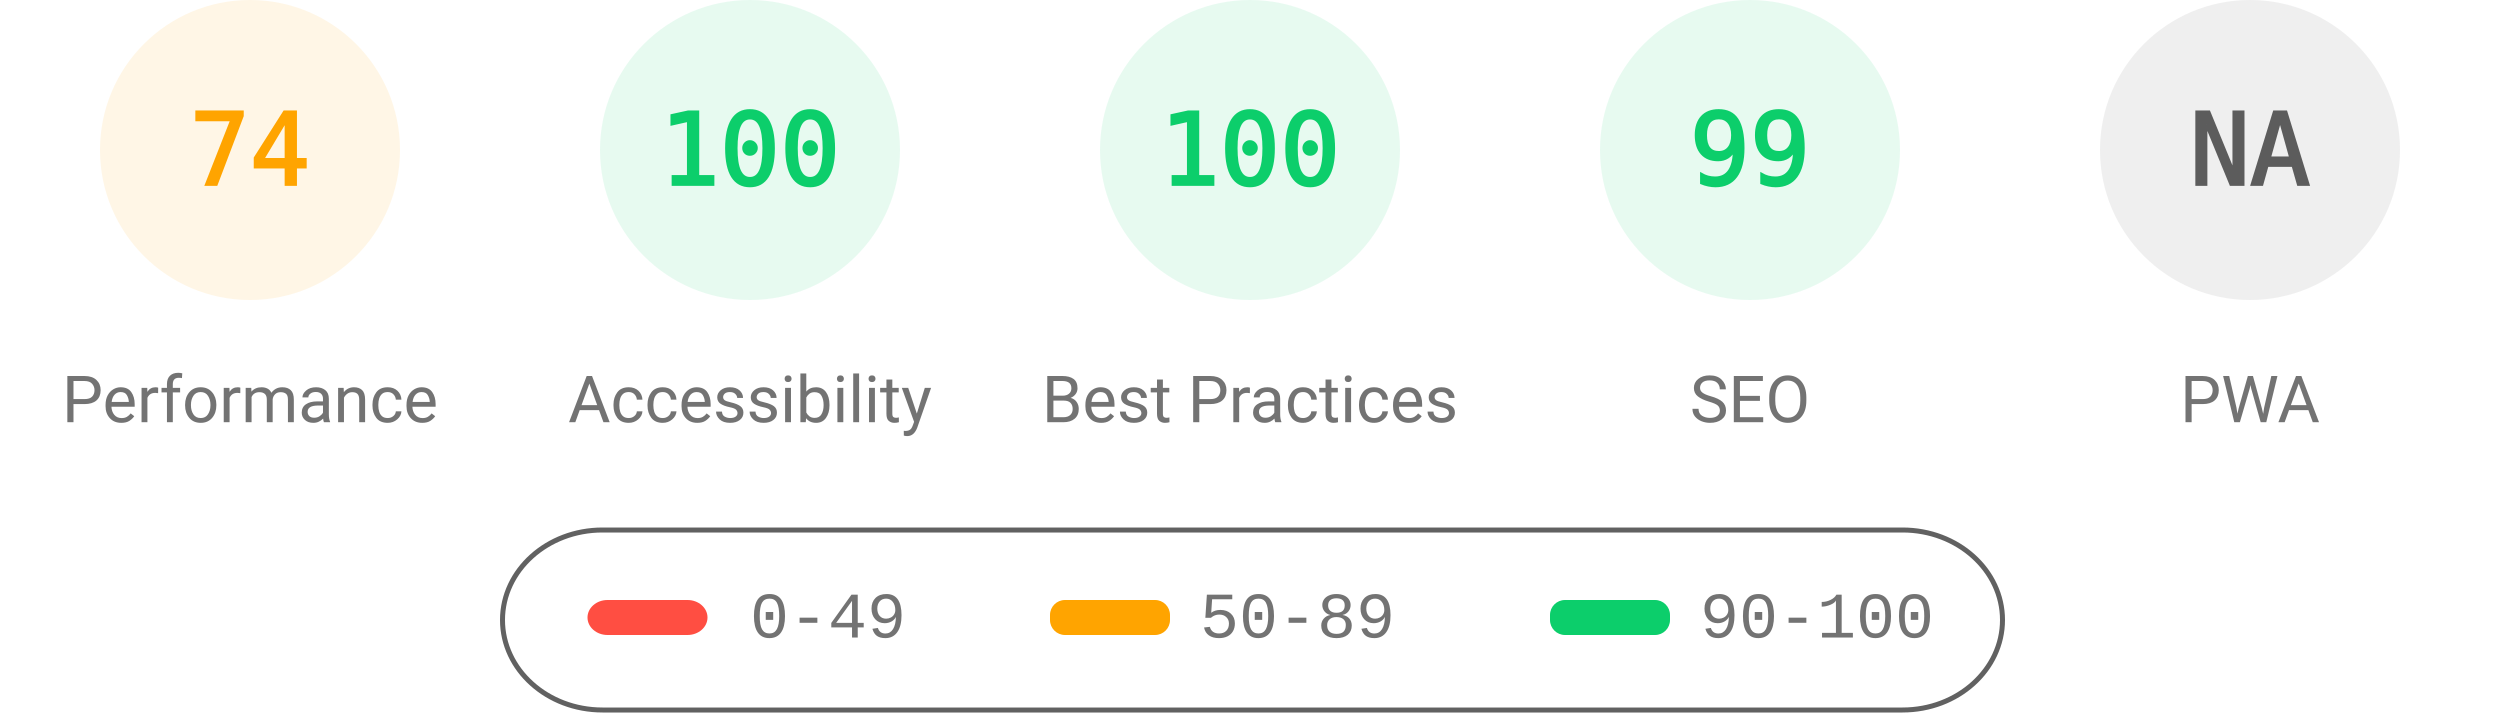
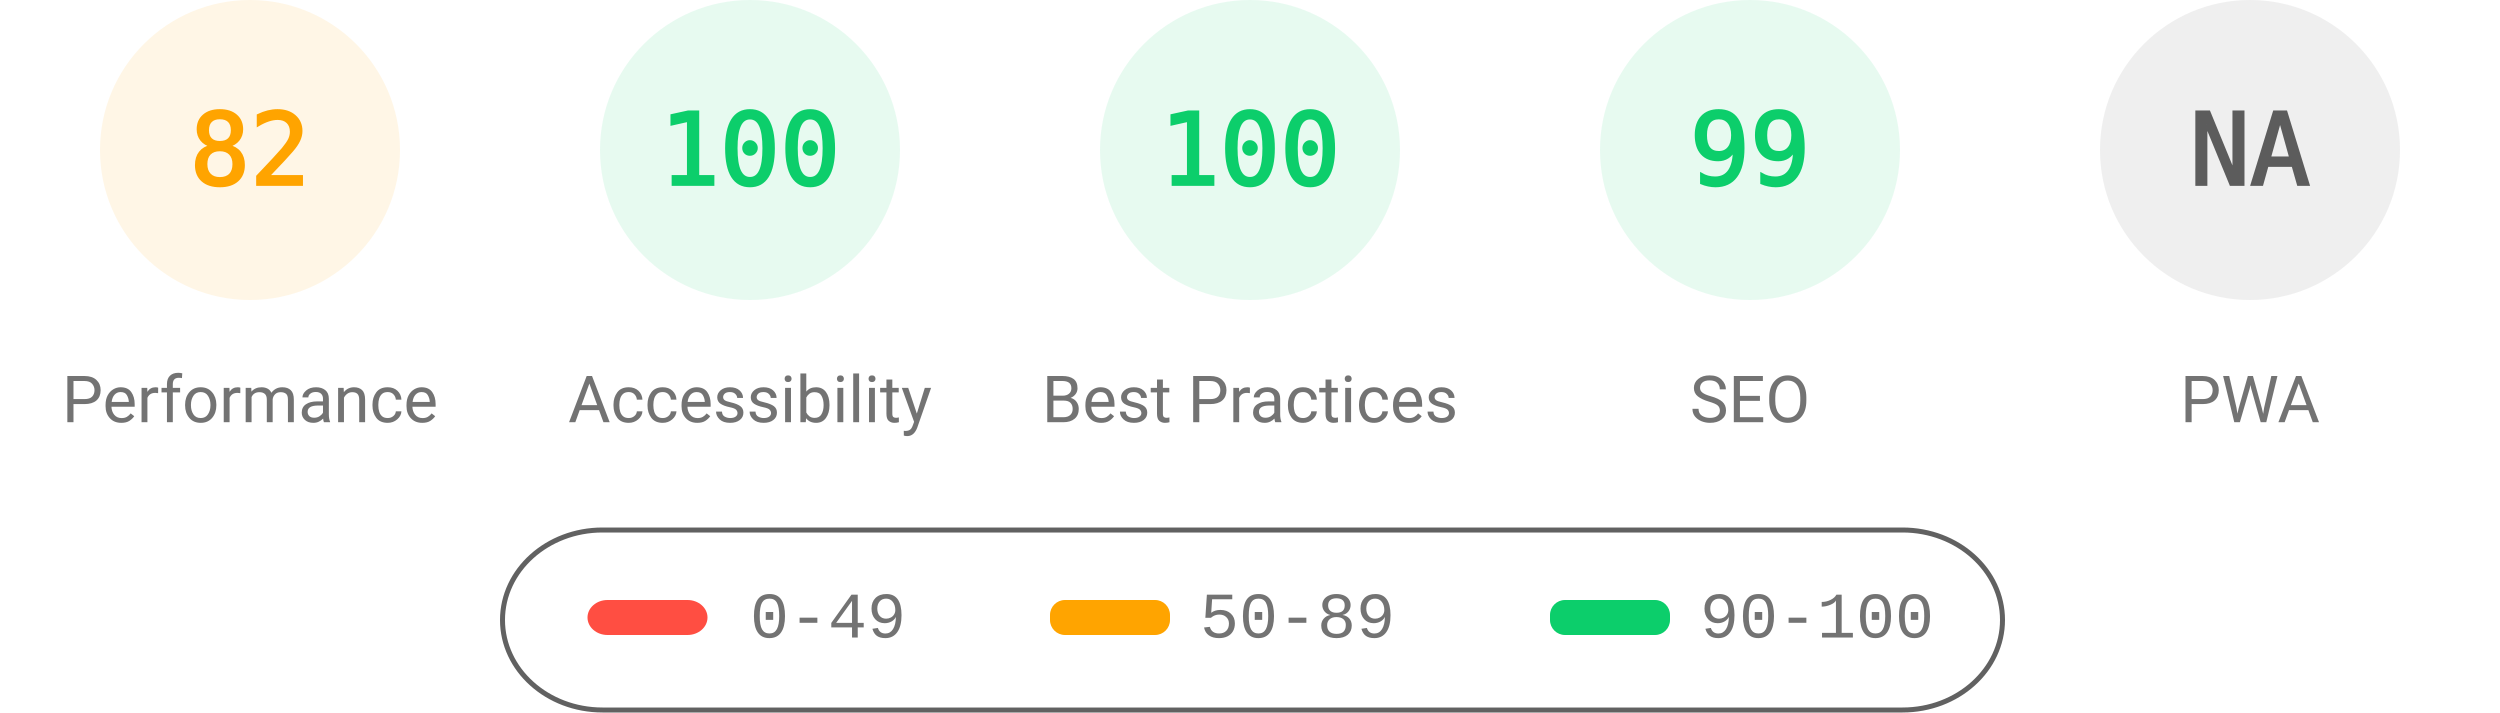
<svg xmlns="http://www.w3.org/2000/svg" fill="none" width="1000" height="285">
  <style>.gauge-base{opacity:.1}.gauge-arc{fill:none;animation-delay:250ms;stroke-linecap:round;transform:rotate(-90deg);transform-origin:100px 60px;animation:load-gauge 1s ease forwards}.guage-text{font-size:40px;font-family:monospace;text-align:center}.guage-red{color:#ff4e42;fill:#ff4e42;stroke:#ff4e42}.guage-orange{color:#ffa400;fill:#ffa400;stroke:#ffa400}.guage-green{color:#0cce6b;fill:#0cce6b;stroke:#0cce6b}.guage-undefined{color:#5c5c5c;fill:#5c5c5c;stroke:#5c5c5c}.guage-title{color:#737373;fill:#737373;stroke:none;font-size:26px;line-height:26px;font-family:Roboto,Halvetica,Arial,sans-serif}@keyframes load-gauge{from{stroke-dasharray:0 352.858}}</style>
  <svg class="guage-div guage-perf guage-orange" viewBox="0 0 200 200" width="200" height="200">
    <circle class="gauge-base" r="56" cx="100" cy="60" stroke-width="8" />
-     <circle class="gauge-arc guage-arc-1" r="56" cx="100" cy="60" stroke-width="8" style="stroke-dasharray:260.375,351.858" />
-     <text class="guage-text" x="100" y="60" alignment-baseline="central" dominant-baseline="central" text-anchor="middle">74</text>
+     <circle class="gauge-arc guage-arc-1" r="56" cx="100" cy="60" stroke-width="8" style="stroke-dasharray:288.524,351.858" />
+     <text class="guage-text" x="100" y="60" alignment-baseline="central" dominant-baseline="central" text-anchor="middle">82</text>
    <text class="guage-title" x="100" y="160" alignment-baseline="central" dominant-baseline="central" text-anchor="middle">Performance</text>
  </svg>
  <svg class="guage-div guage-acc guage-green" viewBox="0 0 200 200" width="200" height="200" x="200">
    <circle class="gauge-base" r="56" cx="100" cy="60" stroke-width="8" />
    <circle class="gauge-arc guage-arc-2" r="56" cx="100" cy="60" stroke-width="8" style="stroke-dasharray:351.858,351.858" />
    <text class="guage-text" x="100" y="60" alignment-baseline="central" dominant-baseline="central" text-anchor="middle">100</text>
    <text class="guage-title" x="100" y="160" alignment-baseline="central" dominant-baseline="central" text-anchor="middle">Accessibility</text>
  </svg>
  <svg class="guage-div guage-best guage-green" viewBox="0 0 200 200" width="200" height="200" x="400">
    <circle class="gauge-base" r="56" cx="100" cy="60" stroke-width="8" />
    <circle class="gauge-arc guage-arc-3" r="56" cx="100" cy="60" stroke-width="8" style="stroke-dasharray:351.858,351.858" />
    <text class="guage-text" x="100" y="60" alignment-baseline="central" dominant-baseline="central" text-anchor="middle">100</text>
    <text class="guage-title" x="100" y="160" alignment-baseline="central" dominant-baseline="central" text-anchor="middle">Best Practices</text>
  </svg>
  <svg class="guage-div guage-seo guage-green" viewBox="0 0 200 200" width="200" height="200" x="600">
    <circle class="gauge-base" r="56" cx="100" cy="60" stroke-width="8" />
    <circle class="gauge-arc guage-arc-4" r="56" cx="100" cy="60" stroke-width="8" style="stroke-dasharray:348.339,351.858" />
    <text class="guage-text" x="100" y="60" alignment-baseline="central" dominant-baseline="central" text-anchor="middle">99</text>
    <text class="guage-title" x="100" y="160" alignment-baseline="central" dominant-baseline="central" text-anchor="middle">SEO</text>
  </svg>
  <svg class="guage-div guage-pwa guage-undefined" viewBox="0 0 200 200" width="200" height="200" x="800">
    <circle class="gauge-base" r="56" cx="100" cy="60" stroke-width="8" />
    <circle class="gauge-arc guage-arc-4" r="56" cx="100" cy="60" stroke-width="8" style="stroke-dasharray:351.858,351.858" />
    <text class="guage-text" x="100" y="60" alignment-baseline="central" dominant-baseline="central" text-anchor="middle">NA</text>
    <text class="guage-title" x="100" y="160" alignment-baseline="central" dominant-baseline="central" text-anchor="middle">PWA</text>
  </svg>
  <svg width="604" height="76" x="200" y="210">
    <path fill="none" id="canvas_background" d="M-1-1h604v80H-1z" />
    <rect fill-opacity="0" stroke="#616161" stroke-width="2" rx="40" id="svg_2" height="72" width="600" y="2" x="1" fill="#000" />
    <rect stroke="#000" rx="8" id="svg_3" height="14" width="48" y="30" x="35" stroke-opacity="null" stroke-width="0" fill="#ff4e42" />
    <rect stroke="#000" rx="6" id="svg_4" height="14" width="48" y="30" x="220" stroke-opacity="null" stroke-width="0" fill="#ffa400" />
    <rect stroke="#000" rx="6" id="svg_5" height="14" width="48" y="30" x="420" stroke-opacity="null" stroke-width="0" fill="#0cce6b" />
    <text xml:space="preserve" text-anchor="start" font-family="'Courier New', Courier, monospace" font-size="26" id="svg_6" y="45" x="100" stroke-opacity="null" stroke-width="0" stroke="#000" fill="#737373">0-49</text>
    <text xml:space="preserve" text-anchor="start" font-family="'Courier New', Courier, monospace" font-size="26" id="svg_7" y="45" x="280" stroke-opacity="null" stroke-width="0" stroke="#000" fill="#737373">50-89</text>
    <text xml:space="preserve" text-anchor="start" font-family="'Courier New', Courier, monospace" font-size="26" id="svg_8" y="45" x="480" stroke-opacity="null" stroke-width="0" stroke="#000" fill="#737373">90-100</text>
  </svg>
</svg>
